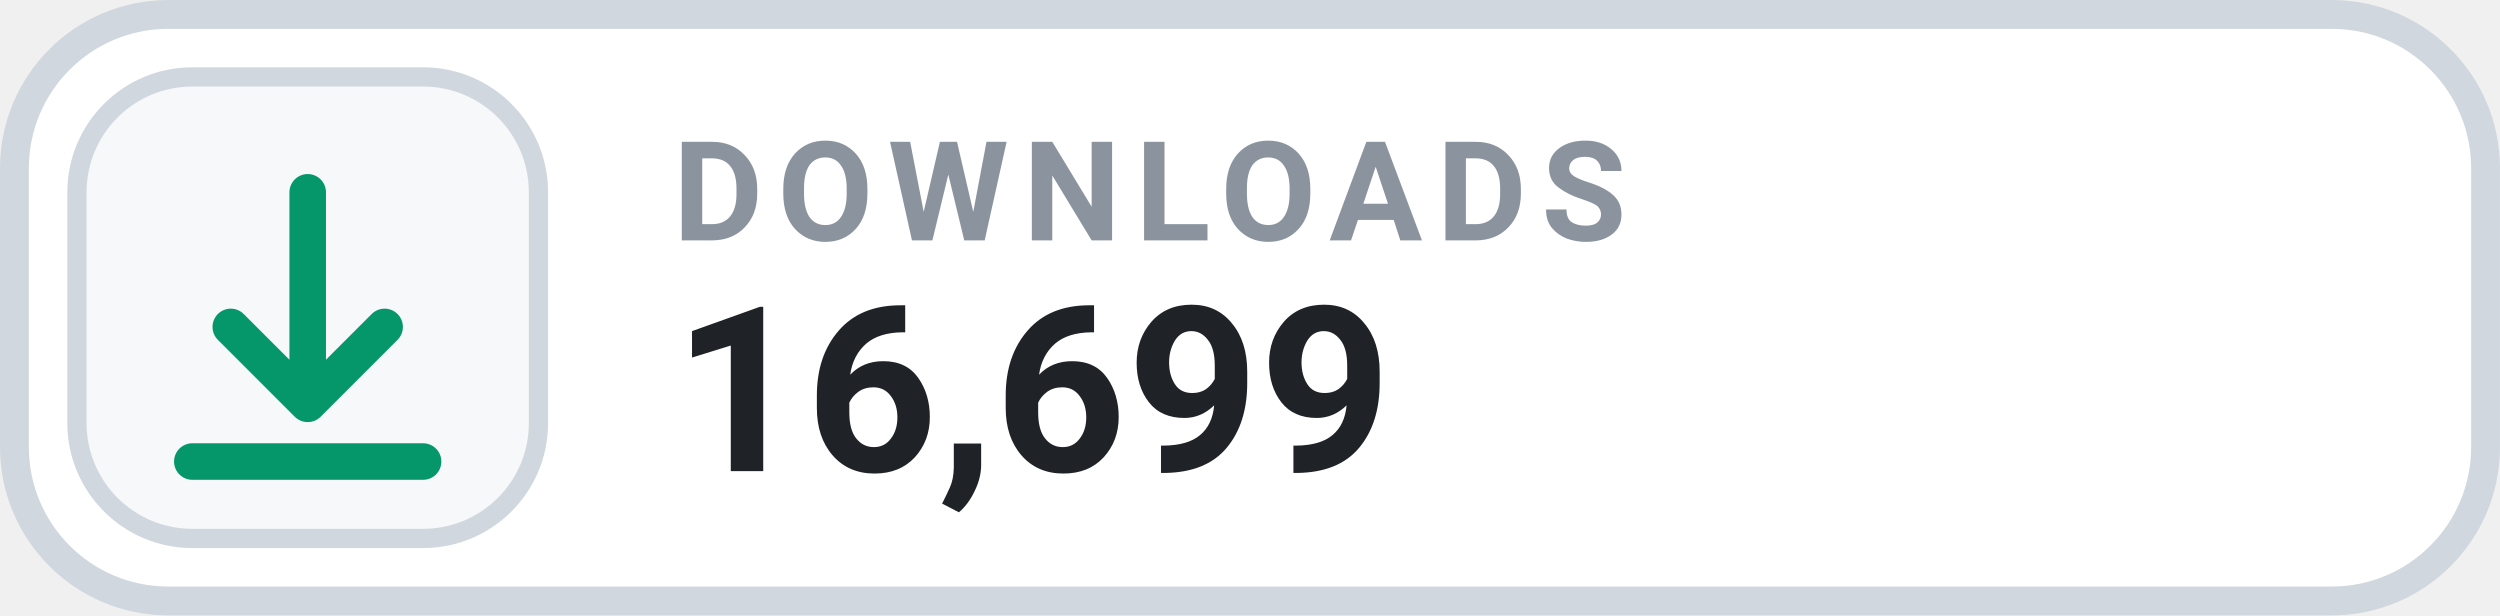
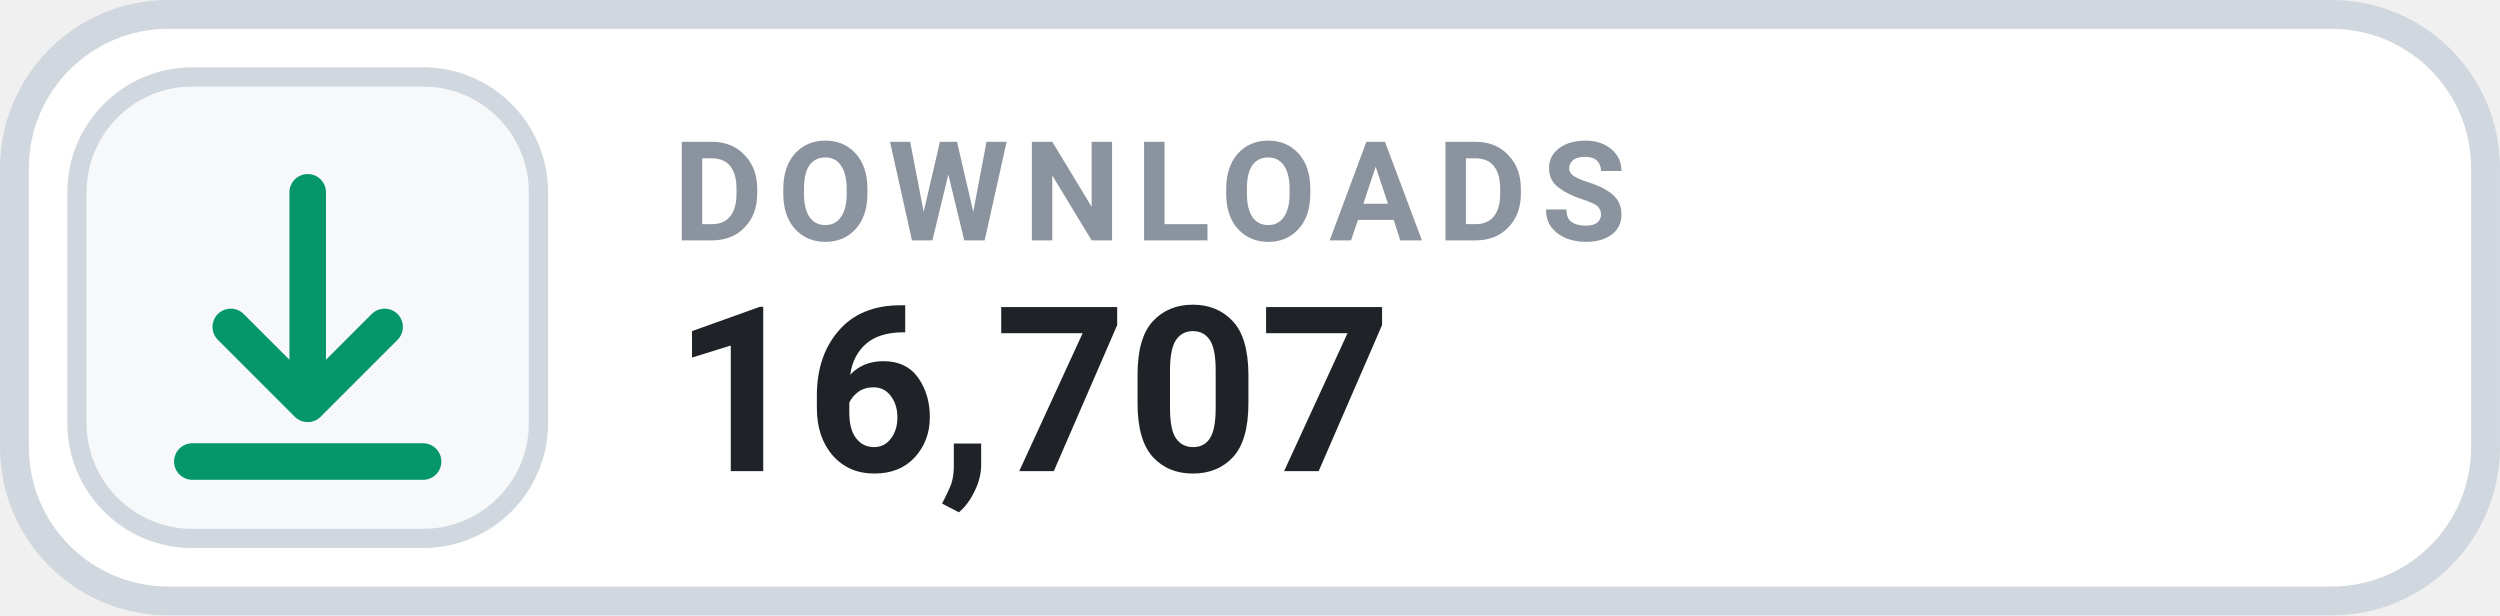
- <svg xmlns="http://www.w3.org/2000/svg" width="126" height="31.015" viewBox="0 0 130 32" role="img" aria-label="DOWNLOADS 16,699">
+ <svg xmlns="http://www.w3.org/2000/svg" width="126" height="31.015" viewBox="0 0 130 32" role="img" aria-label="DOWNLOADS 16,707">
  <rect x=".75" y=".75" width="128.5" height="30.5" rx="8" fill="#FFFFFF" stroke="#D0D7DE" stroke-width="1.5" />
  <rect x="4" y="4" width="24" height="24" rx="6" fill="#F6F8FA" stroke="#D0D7DE" stroke-width="1" />
  <g transform="translate(16 16)" style="color:#059669;">
    <path d="M0 -6 v11 m0 0 l4 -4 m-4 4 l-4 -4 M-6 8 h12" fill="none" stroke="currentColor" stroke-width="1.9" stroke-linecap="round" stroke-linejoin="round" />
  </g>
  <text x="35" y="12.5" fill="#8B949E" font-family="-apple-system,BlinkMacSystemFont,'Segoe UI',Roboto,Helvetica,Arial,sans-serif" font-size="7.2" font-weight="700" letter-spacing=".75">DOWNLOADS</text>
-   <text x="35" y="24.5" fill="#1F2328" font-family="-apple-system,BlinkMacSystemFont,'Segoe UI',Roboto,Helvetica,Arial,sans-serif" font-size="12" font-weight="700">16,699</text>
+   <text x="35" y="24.5" fill="#1F2328" font-family="-apple-system,BlinkMacSystemFont,'Segoe UI',Roboto,Helvetica,Arial,sans-serif" font-size="12" font-weight="700">16,707</text>
</svg>
